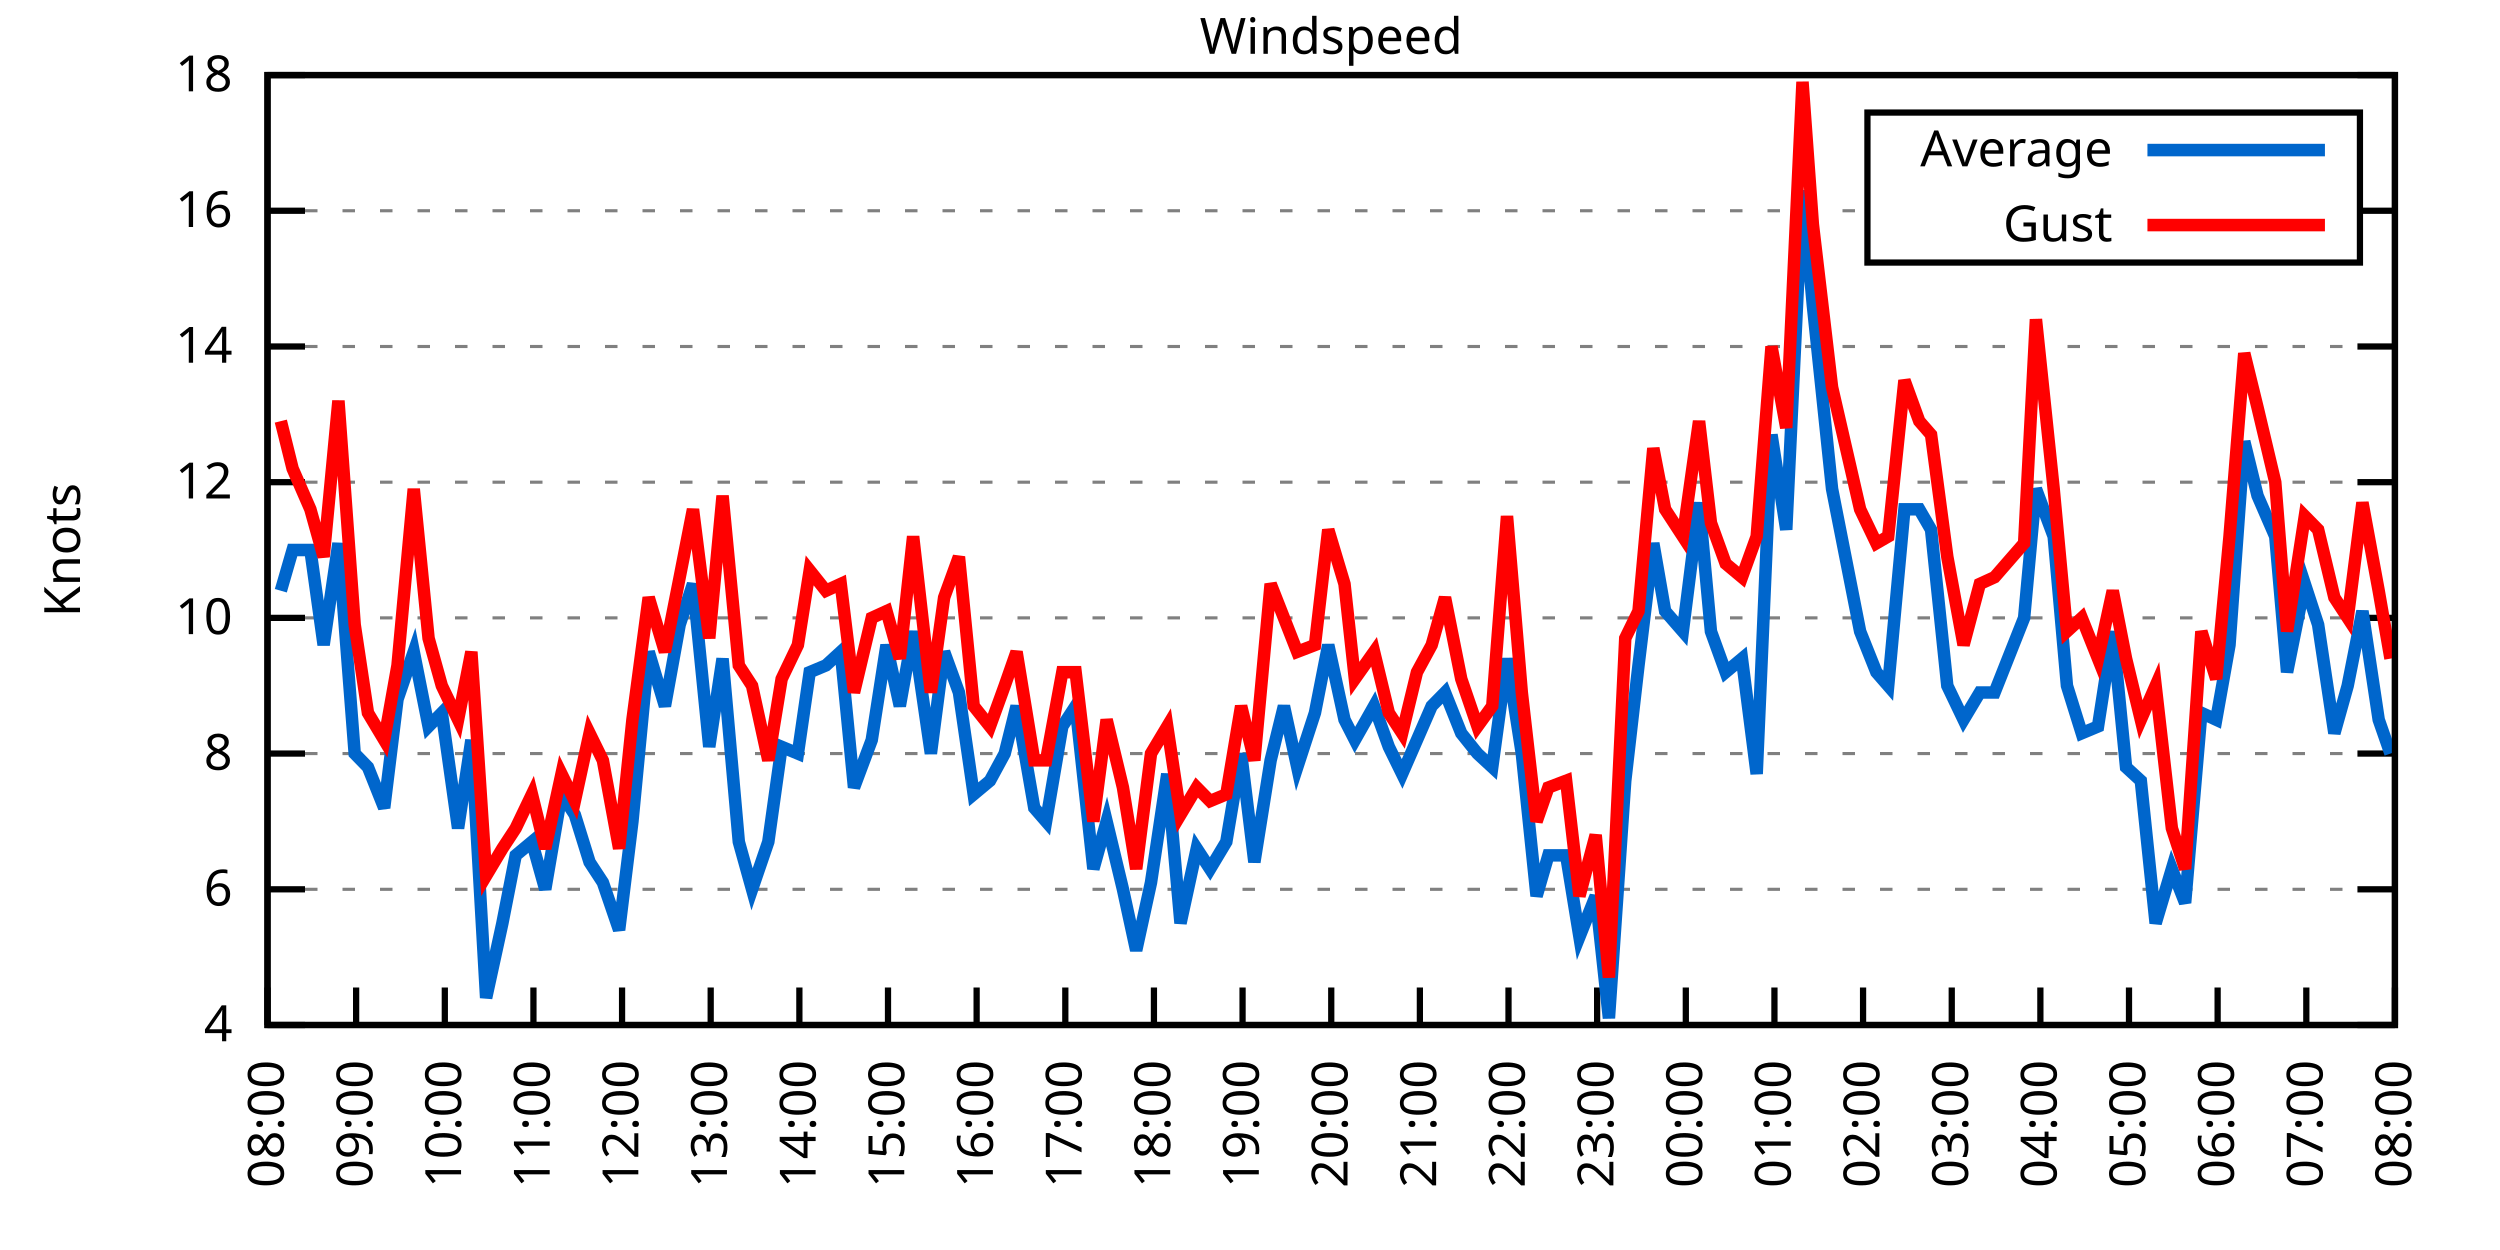
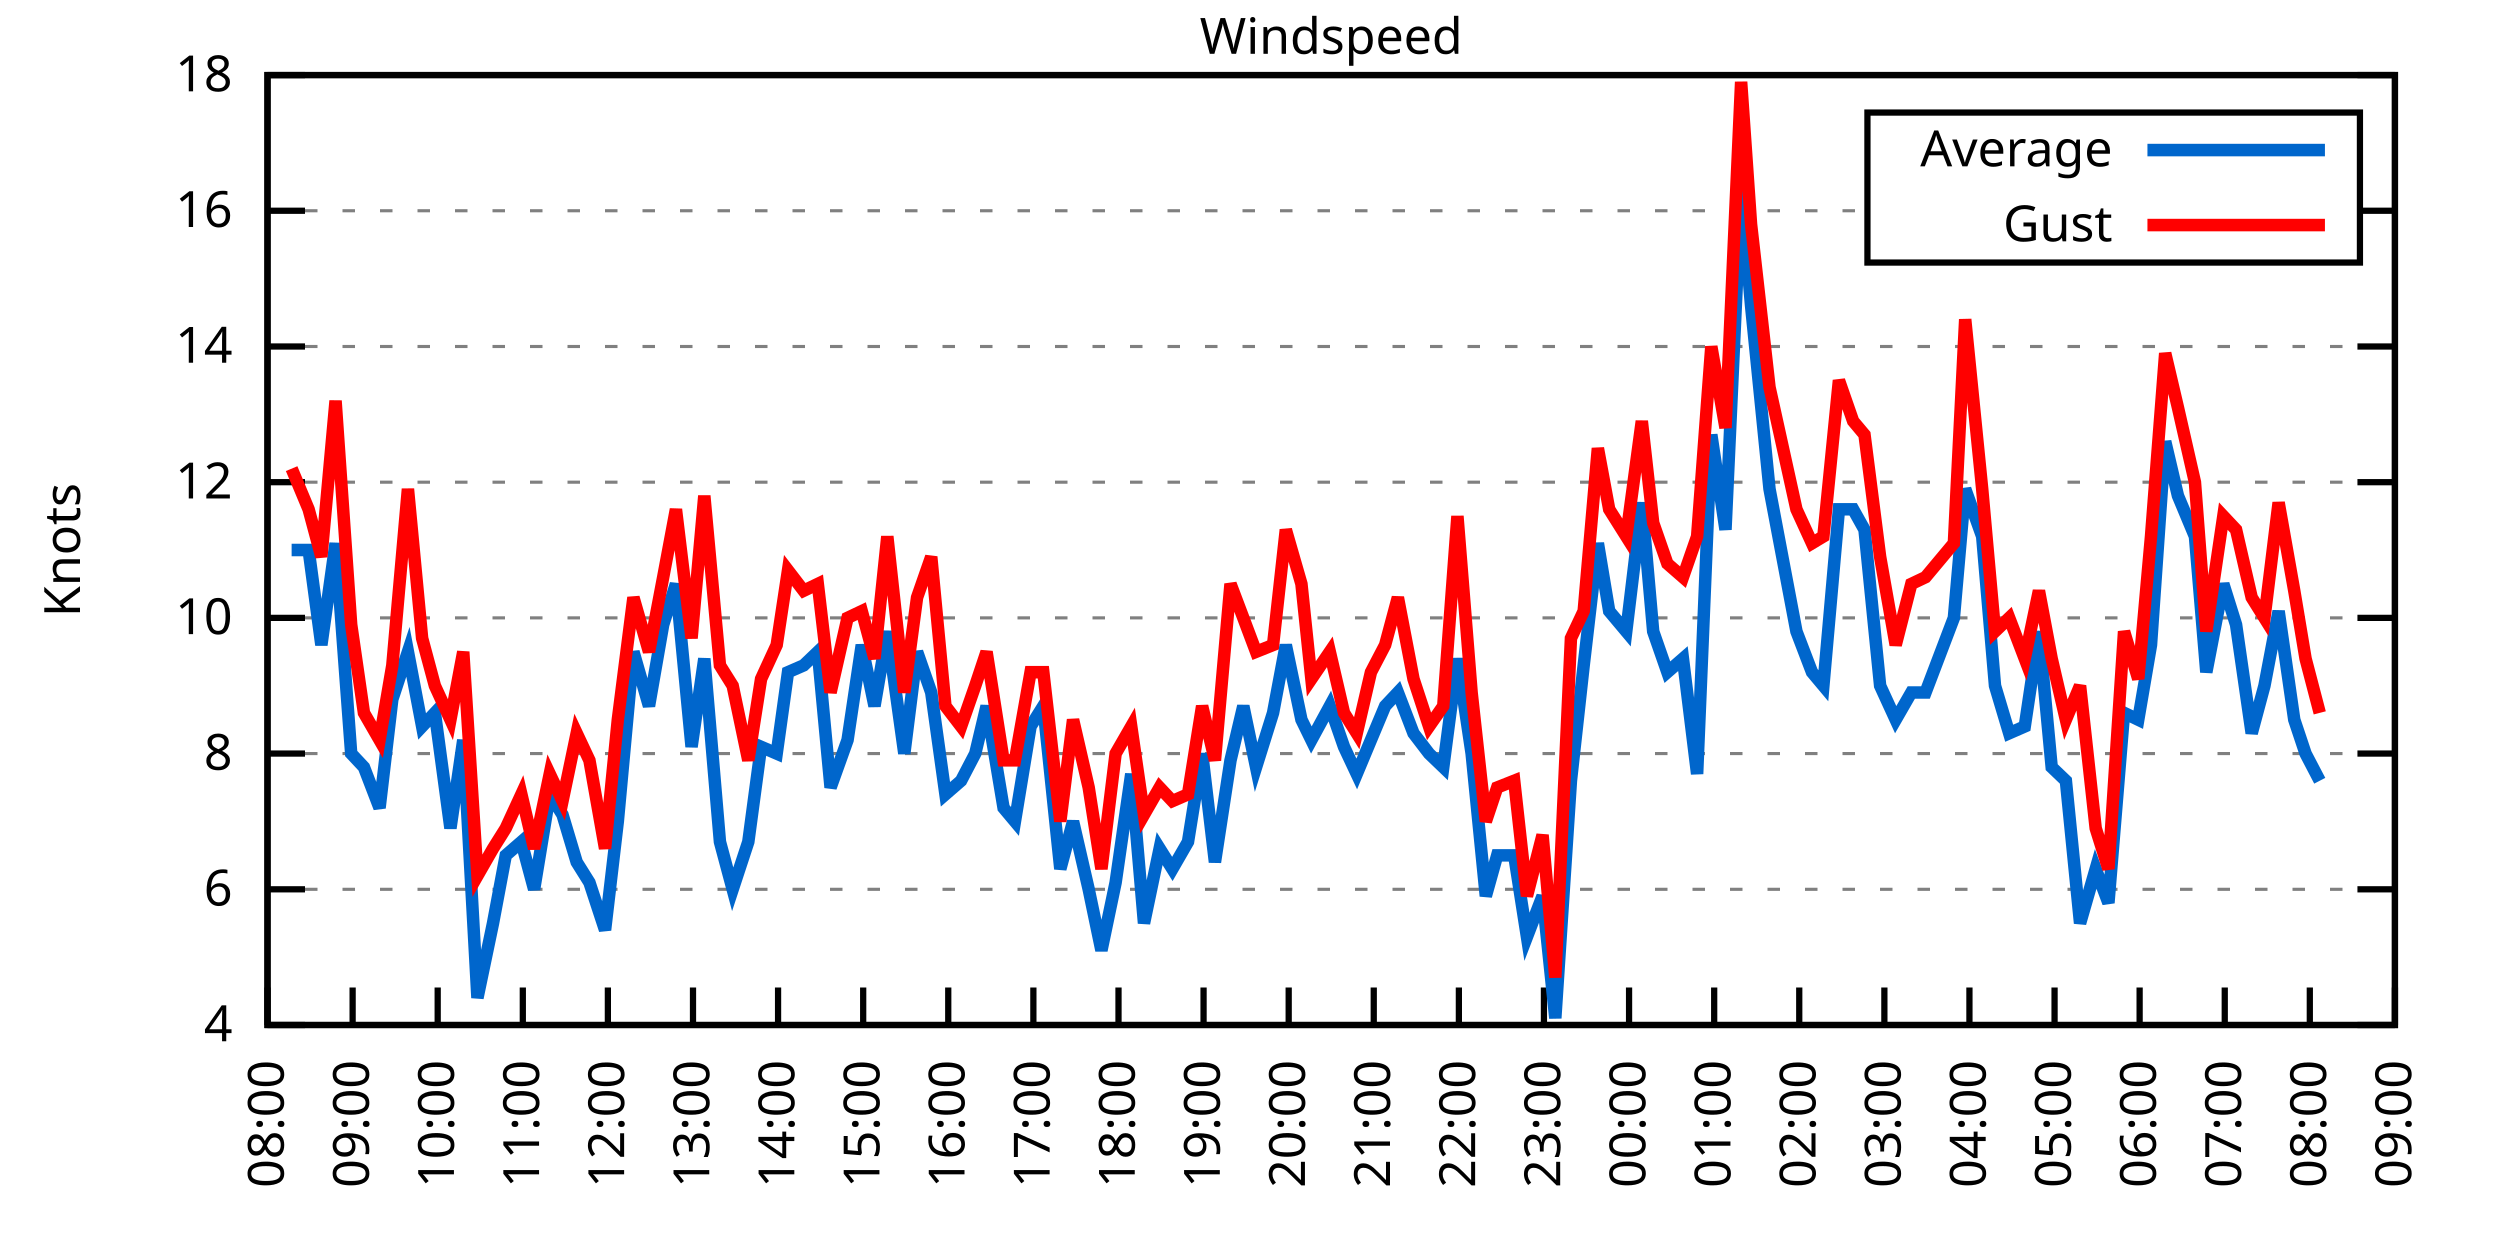
<svg xmlns="http://www.w3.org/2000/svg" xmlns:xlink="http://www.w3.org/1999/xlink" width="400" height="200" viewBox="0 0 400 200">
  <g id="gnuplot_canvas">
    <rect x="0" y="0" width="400" height="200" fill="none" />
    <defs>
      <circle id="gpDot" r="0.5" stroke-width="0.5" stroke="currentColor" />
      <path id="gpPt0" stroke-width="0.333" stroke="currentColor" d="M-1,0 h2 M0,-1 v2" />
      <path id="gpPt1" stroke-width="0.333" stroke="currentColor" d="M-1,-1 L1,1 M1,-1 L-1,1" />
      <path id="gpPt2" stroke-width="0.333" stroke="currentColor" d="M-1,0 L1,0 M0,-1 L0,1 M-1,-1 L1,1 M-1,1 L1,-1" />
      <rect id="gpPt3" stroke-width="0.333" stroke="currentColor" x="-1" y="-1" width="2" height="2" />
      <rect id="gpPt4" stroke-width="0.333" stroke="currentColor" fill="currentColor" x="-1" y="-1" width="2" height="2" />
      <circle id="gpPt5" stroke-width="0.333" stroke="currentColor" cx="0" cy="0" r="1" />
      <use xlink:href="#gpPt5" id="gpPt6" fill="currentColor" stroke="none" />
      <path id="gpPt7" stroke-width="0.333" stroke="currentColor" d="M0,-1.33 L-1.33,0.67 L1.33,0.67 z" />
      <use xlink:href="#gpPt7" id="gpPt8" fill="currentColor" stroke="none" />
      <use xlink:href="#gpPt7" id="gpPt9" stroke="currentColor" transform="rotate(180)" />
      <use xlink:href="#gpPt9" id="gpPt10" fill="currentColor" stroke="none" />
      <use xlink:href="#gpPt3" id="gpPt11" stroke="currentColor" transform="rotate(45)" />
      <use xlink:href="#gpPt11" id="gpPt12" fill="currentColor" stroke="none" />
      <path id="gpPt13" stroke-width="0.333" stroke="currentColor" d="M0,1.330 L1.265,0.411 L0.782,-1.067 L-0.782,-1.076 L-1.265,0.411 z" />
      <use xlink:href="#gpPt13" id="gpPt14" fill="currentColor" stroke="none" />
      <filter id="textbox" filterUnits="objectBoundingBox" x="0" y="0" height="1" width="1">
        <feFlood flood-color="white" flood-opacity="1" result="bgnd" />
        <feComposite in="SourceGraphic" in2="bgnd" operator="atop" />
      </filter>
      <filter id="greybox" filterUnits="objectBoundingBox" x="0" y="0" height="1" width="1">
        <feFlood flood-color="lightgrey" flood-opacity="1" result="grey" />
        <feComposite in="SourceGraphic" in2="grey" operator="atop" />
      </filter>
    </defs>
    <g fill="none" color="white" stroke="currentColor" stroke-width="1.00" stroke-linecap="butt" stroke-linejoin="miter">
</g>
    <g fill="none" color="black" stroke="currentColor" stroke-width="1.00" stroke-linecap="butt" stroke-linejoin="miter">
      <g stroke="none" shape-rendering="crispEdges">
        <polygon fill="rgb(255, 255, 255)" points="42.80,164.00 383.18,164.00 383.18,12.02 42.80,12.02 " />
      </g>
    </g>
    <g fill="none" color="black" stroke="currentColor" stroke-width="1.00" stroke-linecap="butt" stroke-linejoin="miter">
</g>
    <g fill="none" color="black" stroke="black" stroke-width="0.50" stroke-linecap="butt" stroke-linejoin="miter">
</g>
    <g fill="none" color="gray" stroke="currentColor" stroke-width="0.50" stroke-linecap="butt" stroke-linejoin="miter">
      <path stroke="gray" stroke-dasharray="2,4" class="gridline" d="M42.80,164.00 L383.19,164.00  " />
    </g>
    <g fill="none" color="gray" stroke="gray" stroke-width="1.00" stroke-linecap="butt" stroke-linejoin="miter">
</g>
    <g fill="none" color="black" stroke="currentColor" stroke-width="1.00" stroke-linecap="butt" stroke-linejoin="miter">
      <path stroke="black" d="M42.80,164.00 L48.80,164.00 M383.19,164.00 L377.19,164.00  " />
      <g transform="translate(37.20,166.60)" stroke="none" fill="black" font-family="Sans" font-size="8.00" text-anchor="end">
        <text>
          <tspan font-family="Sans"> 4</tspan>
        </text>
      </g>
    </g>
    <g fill="none" color="black" stroke="currentColor" stroke-width="1.00" stroke-linecap="butt" stroke-linejoin="miter">
</g>
    <g fill="none" color="black" stroke="black" stroke-width="0.50" stroke-linecap="butt" stroke-linejoin="miter">
</g>
    <g fill="none" color="gray" stroke="currentColor" stroke-width="0.50" stroke-linecap="butt" stroke-linejoin="miter">
      <path stroke="gray" stroke-dasharray="2,4" class="gridline" d="M42.80,142.29 L383.19,142.29  " />
    </g>
    <g fill="none" color="gray" stroke="gray" stroke-width="1.00" stroke-linecap="butt" stroke-linejoin="miter">
</g>
    <g fill="none" color="black" stroke="currentColor" stroke-width="1.00" stroke-linecap="butt" stroke-linejoin="miter">
      <path stroke="black" d="M42.80,142.29 L48.80,142.29 M383.19,142.29 L377.19,142.29  " />
      <g transform="translate(37.20,144.89)" stroke="none" fill="black" font-family="Sans" font-size="8.00" text-anchor="end">
        <text>
          <tspan font-family="Sans"> 6</tspan>
        </text>
      </g>
    </g>
    <g fill="none" color="black" stroke="currentColor" stroke-width="1.00" stroke-linecap="butt" stroke-linejoin="miter">
</g>
    <g fill="none" color="black" stroke="black" stroke-width="0.50" stroke-linecap="butt" stroke-linejoin="miter">
</g>
    <g fill="none" color="gray" stroke="currentColor" stroke-width="0.50" stroke-linecap="butt" stroke-linejoin="miter">
      <path stroke="gray" stroke-dasharray="2,4" class="gridline" d="M42.80,120.57 L383.19,120.57  " />
    </g>
    <g fill="none" color="gray" stroke="gray" stroke-width="1.00" stroke-linecap="butt" stroke-linejoin="miter">
</g>
    <g fill="none" color="black" stroke="currentColor" stroke-width="1.00" stroke-linecap="butt" stroke-linejoin="miter">
      <path stroke="black" d="M42.80,120.57 L48.80,120.57 M383.19,120.57 L377.19,120.57  " />
      <g transform="translate(37.20,123.17)" stroke="none" fill="black" font-family="Sans" font-size="8.00" text-anchor="end">
        <text>
          <tspan font-family="Sans"> 8</tspan>
        </text>
      </g>
    </g>
    <g fill="none" color="black" stroke="currentColor" stroke-width="1.00" stroke-linecap="butt" stroke-linejoin="miter">
</g>
    <g fill="none" color="black" stroke="black" stroke-width="0.50" stroke-linecap="butt" stroke-linejoin="miter">
</g>
    <g fill="none" color="gray" stroke="currentColor" stroke-width="0.50" stroke-linecap="butt" stroke-linejoin="miter">
      <path stroke="gray" stroke-dasharray="2,4" class="gridline" d="M42.80,98.86 L383.19,98.86  " />
    </g>
    <g fill="none" color="gray" stroke="gray" stroke-width="1.00" stroke-linecap="butt" stroke-linejoin="miter">
</g>
    <g fill="none" color="black" stroke="currentColor" stroke-width="1.00" stroke-linecap="butt" stroke-linejoin="miter">
      <path stroke="black" d="M42.80,98.86 L48.80,98.86 M383.19,98.86 L377.19,98.86  " />
      <g transform="translate(37.20,101.46)" stroke="none" fill="black" font-family="Sans" font-size="8.00" text-anchor="end">
        <text>
          <tspan font-family="Sans"> 10</tspan>
        </text>
      </g>
    </g>
    <g fill="none" color="black" stroke="currentColor" stroke-width="1.00" stroke-linecap="butt" stroke-linejoin="miter">
</g>
    <g fill="none" color="black" stroke="black" stroke-width="0.50" stroke-linecap="butt" stroke-linejoin="miter">
</g>
    <g fill="none" color="gray" stroke="currentColor" stroke-width="0.50" stroke-linecap="butt" stroke-linejoin="miter">
      <path stroke="gray" stroke-dasharray="2,4" class="gridline" d="M42.80,77.15 L383.19,77.15  " />
    </g>
    <g fill="none" color="gray" stroke="gray" stroke-width="1.00" stroke-linecap="butt" stroke-linejoin="miter">
</g>
    <g fill="none" color="black" stroke="currentColor" stroke-width="1.00" stroke-linecap="butt" stroke-linejoin="miter">
      <path stroke="black" d="M42.80,77.15 L48.80,77.15 M383.19,77.15 L377.19,77.15  " />
      <g transform="translate(37.20,79.75)" stroke="none" fill="black" font-family="Sans" font-size="8.00" text-anchor="end">
        <text>
          <tspan font-family="Sans"> 12</tspan>
        </text>
      </g>
    </g>
    <g fill="none" color="black" stroke="currentColor" stroke-width="1.00" stroke-linecap="butt" stroke-linejoin="miter">
</g>
    <g fill="none" color="black" stroke="black" stroke-width="0.50" stroke-linecap="butt" stroke-linejoin="miter">
</g>
    <g fill="none" color="gray" stroke="currentColor" stroke-width="0.50" stroke-linecap="butt" stroke-linejoin="miter">
      <path stroke="gray" stroke-dasharray="2,4" class="gridline" d="M42.80,55.44 L383.19,55.44  " />
    </g>
    <g fill="none" color="gray" stroke="gray" stroke-width="1.00" stroke-linecap="butt" stroke-linejoin="miter">
</g>
    <g fill="none" color="black" stroke="currentColor" stroke-width="1.00" stroke-linecap="butt" stroke-linejoin="miter">
      <path stroke="black" d="M42.80,55.44 L48.80,55.44 M383.19,55.44 L377.19,55.44  " />
      <g transform="translate(37.20,58.04)" stroke="none" fill="black" font-family="Sans" font-size="8.00" text-anchor="end">
        <text>
          <tspan font-family="Sans"> 14</tspan>
        </text>
      </g>
    </g>
    <g fill="none" color="black" stroke="currentColor" stroke-width="1.00" stroke-linecap="butt" stroke-linejoin="miter">
</g>
    <g fill="none" color="black" stroke="black" stroke-width="0.50" stroke-linecap="butt" stroke-linejoin="miter">
</g>
    <g fill="none" color="gray" stroke="currentColor" stroke-width="0.50" stroke-linecap="butt" stroke-linejoin="miter">
      <path stroke="gray" stroke-dasharray="2,4" class="gridline" d="M42.80,33.72 L298.79,33.72 M377.59,33.72 L383.19,33.72  " />
    </g>
    <g fill="none" color="gray" stroke="gray" stroke-width="1.00" stroke-linecap="butt" stroke-linejoin="miter">
</g>
    <g fill="none" color="black" stroke="currentColor" stroke-width="1.00" stroke-linecap="butt" stroke-linejoin="miter">
      <path stroke="black" d="M42.80,33.72 L48.80,33.72 M383.19,33.72 L377.19,33.72  " />
      <g transform="translate(37.20,36.32)" stroke="none" fill="black" font-family="Sans" font-size="8.00" text-anchor="end">
        <text>
          <tspan font-family="Sans"> 16</tspan>
        </text>
      </g>
    </g>
    <g fill="none" color="black" stroke="currentColor" stroke-width="1.00" stroke-linecap="butt" stroke-linejoin="miter">
</g>
    <g fill="none" color="black" stroke="black" stroke-width="0.50" stroke-linecap="butt" stroke-linejoin="miter">
</g>
    <g fill="none" color="gray" stroke="currentColor" stroke-width="0.50" stroke-linecap="butt" stroke-linejoin="miter">
      <path stroke="gray" stroke-dasharray="2,4" class="gridline" d="M42.80,12.01 L383.19,12.01  " />
    </g>
    <g fill="none" color="gray" stroke="gray" stroke-width="1.00" stroke-linecap="butt" stroke-linejoin="miter">
</g>
    <g fill="none" color="black" stroke="currentColor" stroke-width="1.00" stroke-linecap="butt" stroke-linejoin="miter">
      <path stroke="black" d="M42.80,12.01 L48.80,12.01 M383.19,12.01 L377.19,12.01  " />
      <g transform="translate(37.20,14.61)" stroke="none" fill="black" font-family="Sans" font-size="8.00" text-anchor="end">
        <text>
          <tspan font-family="Sans"> 18</tspan>
        </text>
      </g>
    </g>
    <g fill="none" color="black" stroke="currentColor" stroke-width="1.00" stroke-linecap="butt" stroke-linejoin="miter">
      <path stroke="black" d="M42.80,164.00 L42.80,158.00  " />
      <g transform="translate(45.40,169.60) rotate(270.00)" stroke="none" fill="black" font-family="Sans" font-size="8.00" text-anchor="end">
        <text>
          <tspan font-family="Sans">08:00</tspan>
        </text>
      </g>
    </g>
    <g fill="none" color="black" stroke="currentColor" stroke-width="1.00" stroke-linecap="butt" stroke-linejoin="miter">
-       <path stroke="black" d="M56.98,164.00 L56.98,158.00  " />
-       <g transform="translate(59.58,169.60) rotate(270.00)" stroke="none" fill="black" font-family="Sans" font-size="8.00" text-anchor="end">
+       <path stroke="black" d="M56.42,164.00 L56.42,158.00  " />
+       <g transform="translate(59.02,169.60) rotate(270.00)" stroke="none" fill="black" font-family="Sans" font-size="8.00" text-anchor="end">
        <text>
          <tspan font-family="Sans">09:00</tspan>
        </text>
      </g>
    </g>
    <g fill="none" color="black" stroke="currentColor" stroke-width="1.00" stroke-linecap="butt" stroke-linejoin="miter">
-       <path stroke="black" d="M71.17,164.00 L71.17,158.00  " />
-       <g transform="translate(73.77,169.60) rotate(270.00)" stroke="none" fill="black" font-family="Sans" font-size="8.00" text-anchor="end">
+       <path stroke="black" d="M70.03,164.00 L70.03,158.00  " />
+       <g transform="translate(72.63,169.60) rotate(270.00)" stroke="none" fill="black" font-family="Sans" font-size="8.00" text-anchor="end">
        <text>
          <tspan font-family="Sans">10:00</tspan>
        </text>
      </g>
    </g>
    <g fill="none" color="black" stroke="currentColor" stroke-width="1.00" stroke-linecap="butt" stroke-linejoin="miter">
-       <path stroke="black" d="M85.35,164.00 L85.35,158.00  " />
-       <g transform="translate(87.95,169.60) rotate(270.00)" stroke="none" fill="black" font-family="Sans" font-size="8.00" text-anchor="end">
+       <path stroke="black" d="M83.65,164.00 L83.65,158.00  " />
+       <g transform="translate(86.25,169.60) rotate(270.00)" stroke="none" fill="black" font-family="Sans" font-size="8.00" text-anchor="end">
        <text>
          <tspan font-family="Sans">11:00</tspan>
        </text>
      </g>
    </g>
    <g fill="none" color="black" stroke="currentColor" stroke-width="1.00" stroke-linecap="butt" stroke-linejoin="miter">
-       <path stroke="black" d="M99.53,164.00 L99.53,158.00  " />
-       <g transform="translate(102.13,169.60) rotate(270.00)" stroke="none" fill="black" font-family="Sans" font-size="8.00" text-anchor="end">
+       <path stroke="black" d="M97.26,164.00 L97.26,158.00  " />
+       <g transform="translate(99.86,169.60) rotate(270.00)" stroke="none" fill="black" font-family="Sans" font-size="8.00" text-anchor="end">
        <text>
          <tspan font-family="Sans">12:00</tspan>
        </text>
      </g>
    </g>
    <g fill="none" color="black" stroke="currentColor" stroke-width="1.00" stroke-linecap="butt" stroke-linejoin="miter">
-       <path stroke="black" d="M113.71,164.00 L113.71,158.00  " />
-       <g transform="translate(116.31,169.60) rotate(270.00)" stroke="none" fill="black" font-family="Sans" font-size="8.00" text-anchor="end">
+       <path stroke="black" d="M110.88,164.00 L110.88,158.00  " />
+       <g transform="translate(113.48,169.60) rotate(270.00)" stroke="none" fill="black" font-family="Sans" font-size="8.00" text-anchor="end">
        <text>
          <tspan font-family="Sans">13:00</tspan>
        </text>
      </g>
    </g>
    <g fill="none" color="black" stroke="currentColor" stroke-width="1.00" stroke-linecap="butt" stroke-linejoin="miter">
-       <path stroke="black" d="M127.90,164.00 L127.90,158.00  " />
-       <g transform="translate(130.50,169.60) rotate(270.00)" stroke="none" fill="black" font-family="Sans" font-size="8.00" text-anchor="end">
+       <path stroke="black" d="M124.49,164.00 L124.49,158.00  " />
+       <g transform="translate(127.09,169.60) rotate(270.00)" stroke="none" fill="black" font-family="Sans" font-size="8.00" text-anchor="end">
        <text>
          <tspan font-family="Sans">14:00</tspan>
        </text>
      </g>
    </g>
    <g fill="none" color="black" stroke="currentColor" stroke-width="1.00" stroke-linecap="butt" stroke-linejoin="miter">
-       <path stroke="black" d="M142.08,164.00 L142.08,158.00  " />
-       <g transform="translate(144.68,169.60) rotate(270.00)" stroke="none" fill="black" font-family="Sans" font-size="8.00" text-anchor="end">
+       <path stroke="black" d="M138.11,164.00 L138.11,158.00  " />
+       <g transform="translate(140.71,169.60) rotate(270.00)" stroke="none" fill="black" font-family="Sans" font-size="8.00" text-anchor="end">
        <text>
          <tspan font-family="Sans">15:00</tspan>
        </text>
      </g>
    </g>
    <g fill="none" color="black" stroke="currentColor" stroke-width="1.00" stroke-linecap="butt" stroke-linejoin="miter">
-       <path stroke="black" d="M156.26,164.00 L156.26,158.00  " />
-       <g transform="translate(158.86,169.60) rotate(270.00)" stroke="none" fill="black" font-family="Sans" font-size="8.00" text-anchor="end">
+       <path stroke="black" d="M151.72,164.00 L151.72,158.00  " />
+       <g transform="translate(154.32,169.60) rotate(270.00)" stroke="none" fill="black" font-family="Sans" font-size="8.00" text-anchor="end">
        <text>
          <tspan font-family="Sans">16:00</tspan>
        </text>
      </g>
    </g>
    <g fill="none" color="black" stroke="currentColor" stroke-width="1.00" stroke-linecap="butt" stroke-linejoin="miter">
-       <path stroke="black" d="M170.45,164.00 L170.45,158.00  " />
-       <g transform="translate(173.05,169.60) rotate(270.00)" stroke="none" fill="black" font-family="Sans" font-size="8.00" text-anchor="end">
+       <path stroke="black" d="M165.34,164.00 L165.34,158.00  " />
+       <g transform="translate(167.94,169.60) rotate(270.00)" stroke="none" fill="black" font-family="Sans" font-size="8.00" text-anchor="end">
        <text>
          <tspan font-family="Sans">17:00</tspan>
        </text>
      </g>
    </g>
    <g fill="none" color="black" stroke="currentColor" stroke-width="1.00" stroke-linecap="butt" stroke-linejoin="miter">
-       <path stroke="black" d="M184.63,164.00 L184.63,158.00  " />
-       <g transform="translate(187.23,169.60) rotate(270.00)" stroke="none" fill="black" font-family="Sans" font-size="8.00" text-anchor="end">
+       <path stroke="black" d="M178.96,164.00 L178.96,158.00  " />
+       <g transform="translate(181.56,169.60) rotate(270.00)" stroke="none" fill="black" font-family="Sans" font-size="8.00" text-anchor="end">
        <text>
          <tspan font-family="Sans">18:00</tspan>
        </text>
      </g>
    </g>
    <g fill="none" color="black" stroke="currentColor" stroke-width="1.00" stroke-linecap="butt" stroke-linejoin="miter">
-       <path stroke="black" d="M198.81,164.00 L198.81,158.00  " />
-       <g transform="translate(201.41,169.60) rotate(270.00)" stroke="none" fill="black" font-family="Sans" font-size="8.00" text-anchor="end">
+       <path stroke="black" d="M192.57,164.00 L192.57,158.00  " />
+       <g transform="translate(195.17,169.60) rotate(270.00)" stroke="none" fill="black" font-family="Sans" font-size="8.00" text-anchor="end">
        <text>
          <tspan font-family="Sans">19:00</tspan>
        </text>
      </g>
    </g>
    <g fill="none" color="black" stroke="currentColor" stroke-width="1.00" stroke-linecap="butt" stroke-linejoin="miter">
-       <path stroke="black" d="M213.00,164.00 L213.00,158.00  " />
-       <g transform="translate(215.60,169.60) rotate(270.00)" stroke="none" fill="black" font-family="Sans" font-size="8.00" text-anchor="end">
+       <path stroke="black" d="M206.19,164.00 L206.19,158.00  " />
+       <g transform="translate(208.79,169.60) rotate(270.00)" stroke="none" fill="black" font-family="Sans" font-size="8.00" text-anchor="end">
        <text>
          <tspan font-family="Sans">20:00</tspan>
        </text>
      </g>
    </g>
    <g fill="none" color="black" stroke="currentColor" stroke-width="1.00" stroke-linecap="butt" stroke-linejoin="miter">
-       <path stroke="black" d="M227.18,164.00 L227.18,158.00  " />
-       <g transform="translate(229.78,169.60) rotate(270.00)" stroke="none" fill="black" font-family="Sans" font-size="8.00" text-anchor="end">
+       <path stroke="black" d="M219.80,164.00 L219.80,158.00  " />
+       <g transform="translate(222.40,169.60) rotate(270.00)" stroke="none" fill="black" font-family="Sans" font-size="8.00" text-anchor="end">
        <text>
          <tspan font-family="Sans">21:00</tspan>
        </text>
      </g>
    </g>
    <g fill="none" color="black" stroke="currentColor" stroke-width="1.00" stroke-linecap="butt" stroke-linejoin="miter">
-       <path stroke="black" d="M241.36,164.00 L241.36,158.00  " />
-       <g transform="translate(243.96,169.60) rotate(270.00)" stroke="none" fill="black" font-family="Sans" font-size="8.00" text-anchor="end">
+       <path stroke="black" d="M233.42,164.00 L233.42,158.00  " />
+       <g transform="translate(236.02,169.60) rotate(270.00)" stroke="none" fill="black" font-family="Sans" font-size="8.00" text-anchor="end">
        <text>
          <tspan font-family="Sans">22:00</tspan>
        </text>
      </g>
    </g>
    <g fill="none" color="black" stroke="currentColor" stroke-width="1.00" stroke-linecap="butt" stroke-linejoin="miter">
-       <path stroke="black" d="M255.54,164.00 L255.54,158.00  " />
-       <g transform="translate(258.14,169.60) rotate(270.00)" stroke="none" fill="black" font-family="Sans" font-size="8.00" text-anchor="end">
+       <path stroke="black" d="M247.03,164.00 L247.03,158.00  " />
+       <g transform="translate(249.63,169.60) rotate(270.00)" stroke="none" fill="black" font-family="Sans" font-size="8.00" text-anchor="end">
        <text>
          <tspan font-family="Sans">23:00</tspan>
        </text>
      </g>
    </g>
    <g fill="none" color="black" stroke="currentColor" stroke-width="1.00" stroke-linecap="butt" stroke-linejoin="miter">
-       <path stroke="black" d="M269.73,164.00 L269.73,158.00  " />
-       <g transform="translate(272.33,169.60) rotate(270.00)" stroke="none" fill="black" font-family="Sans" font-size="8.00" text-anchor="end">
+       <path stroke="black" d="M260.65,164.00 L260.65,158.00  " />
+       <g transform="translate(263.25,169.60) rotate(270.00)" stroke="none" fill="black" font-family="Sans" font-size="8.00" text-anchor="end">
        <text>
          <tspan font-family="Sans">00:00</tspan>
        </text>
      </g>
    </g>
    <g fill="none" color="black" stroke="currentColor" stroke-width="1.00" stroke-linecap="butt" stroke-linejoin="miter">
-       <path stroke="black" d="M283.91,164.00 L283.91,158.00  " />
-       <g transform="translate(286.51,169.60) rotate(270.00)" stroke="none" fill="black" font-family="Sans" font-size="8.00" text-anchor="end">
+       <path stroke="black" d="M274.27,164.00 L274.27,158.00  " />
+       <g transform="translate(276.87,169.60) rotate(270.00)" stroke="none" fill="black" font-family="Sans" font-size="8.00" text-anchor="end">
        <text>
          <tspan font-family="Sans">01:00</tspan>
        </text>
      </g>
    </g>
    <g fill="none" color="black" stroke="currentColor" stroke-width="1.00" stroke-linecap="butt" stroke-linejoin="miter">
-       <path stroke="black" d="M298.09,164.00 L298.09,158.00  " />
-       <g transform="translate(300.69,169.60) rotate(270.00)" stroke="none" fill="black" font-family="Sans" font-size="8.00" text-anchor="end">
+       <path stroke="black" d="M287.88,164.00 L287.88,158.00  " />
+       <g transform="translate(290.48,169.60) rotate(270.00)" stroke="none" fill="black" font-family="Sans" font-size="8.00" text-anchor="end">
        <text>
          <tspan font-family="Sans">02:00</tspan>
        </text>
      </g>
    </g>
    <g fill="none" color="black" stroke="currentColor" stroke-width="1.00" stroke-linecap="butt" stroke-linejoin="miter">
-       <path stroke="black" d="M312.28,164.00 L312.28,158.00  " />
-       <g transform="translate(314.88,169.60) rotate(270.00)" stroke="none" fill="black" font-family="Sans" font-size="8.00" text-anchor="end">
+       <path stroke="black" d="M301.50,164.00 L301.50,158.00  " />
+       <g transform="translate(304.10,169.60) rotate(270.00)" stroke="none" fill="black" font-family="Sans" font-size="8.00" text-anchor="end">
        <text>
          <tspan font-family="Sans">03:00</tspan>
        </text>
      </g>
    </g>
    <g fill="none" color="black" stroke="currentColor" stroke-width="1.00" stroke-linecap="butt" stroke-linejoin="miter">
-       <path stroke="black" d="M326.46,164.00 L326.46,158.00  " />
-       <g transform="translate(329.06,169.60) rotate(270.00)" stroke="none" fill="black" font-family="Sans" font-size="8.00" text-anchor="end">
+       <path stroke="black" d="M315.11,164.00 L315.11,158.00  " />
+       <g transform="translate(317.71,169.60) rotate(270.00)" stroke="none" fill="black" font-family="Sans" font-size="8.00" text-anchor="end">
        <text>
          <tspan font-family="Sans">04:00</tspan>
        </text>
      </g>
    </g>
    <g fill="none" color="black" stroke="currentColor" stroke-width="1.00" stroke-linecap="butt" stroke-linejoin="miter">
-       <path stroke="black" d="M340.64,164.00 L340.64,158.00  " />
-       <g transform="translate(343.24,169.60) rotate(270.00)" stroke="none" fill="black" font-family="Sans" font-size="8.00" text-anchor="end">
+       <path stroke="black" d="M328.73,164.00 L328.73,158.00  " />
+       <g transform="translate(331.33,169.60) rotate(270.00)" stroke="none" fill="black" font-family="Sans" font-size="8.00" text-anchor="end">
        <text>
          <tspan font-family="Sans">05:00</tspan>
        </text>
      </g>
    </g>
    <g fill="none" color="black" stroke="currentColor" stroke-width="1.00" stroke-linecap="butt" stroke-linejoin="miter">
-       <path stroke="black" d="M354.82,164.00 L354.82,158.00  " />
-       <g transform="translate(357.42,169.60) rotate(270.00)" stroke="none" fill="black" font-family="Sans" font-size="8.00" text-anchor="end">
+       <path stroke="black" d="M342.34,164.00 L342.34,158.00  " />
+       <g transform="translate(344.94,169.60) rotate(270.00)" stroke="none" fill="black" font-family="Sans" font-size="8.00" text-anchor="end">
        <text>
          <tspan font-family="Sans">06:00</tspan>
        </text>
      </g>
    </g>
    <g fill="none" color="black" stroke="currentColor" stroke-width="1.00" stroke-linecap="butt" stroke-linejoin="miter">
-       <path stroke="black" d="M369.01,164.00 L369.01,158.00  " />
-       <g transform="translate(371.61,169.60) rotate(270.00)" stroke="none" fill="black" font-family="Sans" font-size="8.00" text-anchor="end">
+       <path stroke="black" d="M355.96,164.00 L355.96,158.00  " />
+       <g transform="translate(358.56,169.60) rotate(270.00)" stroke="none" fill="black" font-family="Sans" font-size="8.00" text-anchor="end">
        <text>
          <tspan font-family="Sans">07:00</tspan>
+         </text>
+       </g>
+     </g>
+     <g fill="none" color="black" stroke="currentColor" stroke-width="1.00" stroke-linecap="butt" stroke-linejoin="miter">
+       <path stroke="black" d="M369.57,164.00 L369.57,158.00  " />
+       <g transform="translate(372.17,169.60) rotate(270.00)" stroke="none" fill="black" font-family="Sans" font-size="8.00" text-anchor="end">
+         <text>
+           <tspan font-family="Sans">08:00</tspan>
        </text>
      </g>
    </g>
    <g fill="none" color="black" stroke="currentColor" stroke-width="1.00" stroke-linecap="butt" stroke-linejoin="miter">
      <path stroke="black" d="M383.19,164.00 L383.19,158.00  " />
      <g transform="translate(385.79,169.60) rotate(270.00)" stroke="none" fill="black" font-family="Sans" font-size="8.00" text-anchor="end">
        <text>
-           <tspan font-family="Sans">08:00</tspan>
+           <tspan font-family="Sans">09:00</tspan>
        </text>
      </g>
    </g>
    <g fill="none" color="black" stroke="currentColor" stroke-width="1.00" stroke-linecap="butt" stroke-linejoin="miter">
</g>
    <g fill="none" color="black" stroke="currentColor" stroke-width="1.00" stroke-linecap="butt" stroke-linejoin="miter">
      <path stroke="black" d="M42.80,12.01 L42.80,164.00 L383.19,164.00 L383.19,12.01 L42.80,12.01 Z  " />
    </g>
    <g fill="none" color="black" stroke="currentColor" stroke-width="1.00" stroke-linecap="butt" stroke-linejoin="miter">
</g>
    <g fill="none" color="black" stroke="currentColor" stroke-width="1.00" stroke-linecap="butt" stroke-linejoin="miter">
      <path stroke="black" d="M298.79,42.01 L298.79,18.01 L377.59,18.01 L377.59,42.01 L298.79,42.01 Z  " />
    </g>
    <g id="Windspeed_plot_1">
      <g fill="none" color="white" stroke="black" stroke-width="2.00" stroke-linecap="butt" stroke-linejoin="miter">
</g>
      <g fill="none" color="black" stroke="currentColor" stroke-width="2.00" stroke-linecap="butt" stroke-linejoin="miter">
        <g transform="translate(337.99,26.61)" stroke="none" fill="black" font-family="Sans" font-size="8.00" text-anchor="end">
          <text>
            <tspan font-family="Sans">Average</tspan>
          </text>
        </g>
      </g>
      <g fill="none" color="black" stroke="currentColor" stroke-width="2.00" stroke-linecap="butt" stroke-linejoin="miter">
-         <path stroke="rgb(  0, 102, 204)" d="M343.59,24.01 L371.99,24.01 M44.93,94.52 L46.82,88.00 L49.66,88.00 L51.78,103.20 L54.15,86.92 L56.75,120.57   L58.87,122.75 L61.47,129.26 L63.60,111.89 L66.20,104.29 L68.57,116.23 L70.69,114.06 L73.29,132.52 L75.42,118.40   L77.78,159.66 L80.38,147.72 L82.51,136.86 L85.11,134.69 L87.24,142.29 L89.84,127.09 L91.97,130.35 L94.33,137.94   L96.46,141.20 L99.06,148.80 L101.19,131.43 L103.79,104.29 L106.39,112.97 L108.75,99.95 L110.88,93.43 L113.48,119.49   L115.61,105.38 L118.21,134.69 L120.33,142.29 L122.93,134.69 L125.06,119.49 L127.66,120.57 L129.55,107.55 L132.15,106.46   L134.52,104.29 L136.64,126.00 L139.48,118.40 L141.84,103.20 L143.97,112.97 L146.10,101.03 L148.94,120.57 L151.06,104.29   L153.43,110.80 L155.79,127.09 L158.39,124.92 L160.75,120.57 L162.65,112.97 L165.48,129.26 L167.37,131.43 L169.97,116.23   L172.10,112.97 L174.94,139.03 L177.06,131.43 L179.67,142.29 L181.79,152.06 L184.16,141.20 L186.76,123.83 L188.88,147.72   L191.48,135.77 L193.61,139.03 L196.21,134.69 L198.58,120.57 L200.70,137.94 L203.30,121.66 L205.43,112.97 L207.56,122.75   L210.39,114.06 L212.52,103.20 L215.12,115.15 L216.78,118.40 L219.85,112.97 L222.21,119.49 L224.34,123.83 L226.71,118.40   L229.07,112.97 L231.20,110.80 L233.80,117.32 L236.40,120.57 L238.76,122.75 L241.12,105.38 L243.49,120.57 L245.85,143.37   L247.74,136.86 L250.58,136.86 L252.71,149.89 L255.31,143.37 L257.43,162.91 L260.04,124.92 L262.16,106.46 L264.53,86.92   L266.42,97.78 L269.25,101.03 L271.85,80.41 L273.75,101.03 L276.11,107.55 L278.71,105.38 L281.07,123.83 L283.44,69.55   L285.80,84.75 L288.40,30.47 L290.06,48.92 L293.13,78.23 L297.62,101.03 L300.22,107.55 L302.11,109.72 L304.71,81.49   L307.08,81.49 L308.97,84.75 L311.57,109.72 L314.17,115.15 L316.77,110.80 L319.13,110.80 L323.86,98.86 L325.75,78.23   L328.59,85.83 L330.71,109.72 L333.08,117.32 L335.68,116.23 L338.04,101.03 L340.17,122.75 L342.53,124.92 L344.90,147.72   L347.50,139.03 L349.62,144.46 L352.22,114.06 L354.59,115.15 L356.72,103.20 L359.08,70.63 L361.21,79.32 L364.04,85.83   L365.93,107.55 L368.77,93.43 L370.90,99.95 L373.50,117.32 L375.63,109.72 L377.99,97.78 L380.59,115.15 L382.48,120.57    " />
+         <path stroke="rgb(  0, 102, 204)" d="M343.59,24.01 L371.99,24.01 M46.66,88.00 L49.38,88.00 L51.42,103.20 L53.69,86.92 L56.19,120.57 L58.23,122.75   L60.73,129.26 L62.77,111.89 L65.27,104.29 L67.54,116.23 L69.58,114.06 L72.07,132.52 L74.12,118.40 L76.39,159.66   L78.88,147.72 L80.92,136.86 L83.42,134.69 L85.46,142.29 L87.96,127.09 L90.00,130.35 L92.27,137.94 L94.31,141.20   L96.81,148.80 L98.85,131.43 L101.35,104.29 L103.84,112.97 L106.11,99.95 L108.15,93.43 L110.65,119.49 L112.69,105.38   L115.19,134.69 L117.23,142.29 L119.73,134.69 L121.77,119.49 L124.27,120.57 L126.08,107.55 L128.58,106.46 L130.85,104.29   L132.89,126.00 L135.61,118.40 L137.88,103.20 L139.92,112.97 L141.97,101.03 L144.69,120.57 L146.73,104.29 L149.00,110.80   L151.27,127.09 L153.77,124.92 L156.04,120.57 L157.85,112.97 L160.57,129.26 L162.39,131.43 L164.89,116.23 L166.93,112.97   L169.65,139.03 L171.69,131.43 L174.19,142.29 L176.23,152.06 L178.50,141.20 L181.00,123.83 L183.04,147.72 L185.54,135.77   L187.58,139.03 L190.08,134.69 L192.34,120.57 L194.39,137.94 L196.88,121.66 L198.93,112.97 L200.97,122.75 L203.69,114.06   L205.73,103.20 L208.23,115.15 L209.82,118.40 L212.77,112.97 L215.04,119.49 L217.08,123.83 L219.35,118.40 L221.62,112.97   L223.66,110.80 L226.16,117.32 L228.65,120.57 L230.92,122.75 L233.19,105.38 L235.46,120.57 L237.73,143.37 L239.55,136.86   L242.27,136.86 L244.31,149.89 L246.81,143.37 L248.85,162.91 L251.35,124.92 L253.39,106.46 L255.66,86.92 L257.47,97.78   L260.20,101.03 L262.69,80.41 L264.51,101.03 L266.78,107.55 L269.27,105.38 L271.54,123.83 L273.81,69.55 L276.08,84.75   L278.58,30.47 L280.17,48.92 L283.12,78.23 L287.43,101.03 L289.92,107.55 L291.74,109.72 L294.23,81.49 L296.50,81.49   L298.32,84.75 L300.82,109.72 L303.31,115.15 L305.81,110.80 L308.08,110.80 L312.62,98.86 L314.43,78.23 L317.15,85.83   L319.20,109.72 L321.47,117.32 L323.96,116.23 L326.23,101.03 L328.27,122.75 L330.54,124.92 L332.81,147.72 L335.31,139.03   L337.35,144.46 L339.85,114.06 L342.12,115.15 L344.16,103.20 L346.43,70.63 L348.47,79.32 L351.19,85.83 L353.01,107.55   L355.73,93.43 L357.77,99.95 L360.27,117.32 L362.31,109.72 L364.58,97.78 L367.08,115.15 L368.89,120.57 L371.16,124.92    " />
      </g>
    </g>
    <g id="Windspeed_plot_2">
      <g fill="none" color="black" stroke="currentColor" stroke-width="2.00" stroke-linecap="butt" stroke-linejoin="miter">
        <g transform="translate(337.99,38.61)" stroke="none" fill="black" font-family="Sans" font-size="8.00" text-anchor="end">
          <text>
            <tspan font-family="Sans">Gust</tspan>
          </text>
        </g>
      </g>
      <g fill="none" color="black" stroke="currentColor" stroke-width="2.00" stroke-linecap="butt" stroke-linejoin="miter">
-         <path stroke="rgb(255,   0,   0)" d="M343.59,36.01 L371.99,36.01 M44.93,67.38 L46.82,74.98 L49.66,81.49 L51.78,89.09 L54.15,64.12 L56.75,99.95   L58.87,114.06 L61.47,118.40 L63.60,106.46 L66.20,78.23 L68.57,102.12 L70.69,109.72 L73.29,115.15 L75.42,104.29   L77.78,140.12 L80.38,135.77 L82.51,132.52 L85.11,127.09 L87.24,135.77 L89.84,123.83 L91.97,128.17 L94.33,117.32   L96.46,121.66 L99.06,135.77 L101.19,115.15 L103.79,95.60 L106.39,104.29 L108.75,92.35 L110.88,81.49 L113.48,102.12   L115.61,79.32 L118.21,106.46 L120.33,109.72 L122.93,121.66 L125.06,108.63 L127.66,103.20 L129.55,91.26 L132.15,94.52   L134.52,93.43 L136.64,110.80 L139.48,98.86 L141.84,97.78 L143.97,105.38 L146.10,85.83 L148.94,110.80 L151.06,95.60   L153.43,89.09 L155.79,112.97 L158.39,116.23 L160.75,109.72 L162.65,104.29 L165.48,121.66 L167.37,121.66 L169.97,107.55   L172.10,107.55 L174.94,131.43 L177.06,115.15 L179.67,126.00 L181.79,139.03 L184.16,120.57 L186.76,116.23 L188.88,130.35   L191.48,126.00 L193.61,128.17 L196.21,127.09 L198.58,112.97 L200.70,121.66 L203.30,93.43 L205.43,98.86 L207.56,104.29   L210.39,103.20 L212.52,84.75 L215.12,93.43 L216.78,108.63 L219.85,104.29 L222.21,114.06 L224.34,117.32 L226.71,107.55   L229.07,103.20 L231.20,95.60 L233.80,108.63 L236.40,116.23 L238.76,112.97 L241.12,82.58 L243.49,110.80 L245.85,131.43   L247.74,126.00 L250.58,124.92 L252.71,143.37 L255.31,133.60 L257.43,156.40 L260.04,102.12 L262.16,97.78 L264.53,71.72   L266.42,81.49 L269.25,85.83 L271.85,67.38 L273.75,83.66 L276.11,90.18 L278.71,92.35 L281.07,85.83 L283.44,55.44   L285.80,68.46 L288.40,13.10 L290.06,35.89 L293.13,61.95 L297.62,81.49 L300.22,86.92 L302.11,85.83 L304.71,60.86   L307.08,67.38 L308.97,69.55 L311.57,89.09 L314.17,103.20 L316.77,93.43 L319.13,92.35 L323.86,86.92 L325.75,51.09   L328.59,78.23 L330.71,101.03 L333.08,98.86 L335.68,105.38 L338.04,94.52 L340.17,105.38 L342.53,115.15 L344.90,109.72   L347.50,132.52 L349.62,139.03 L352.22,101.03 L354.59,108.63 L356.72,85.83 L359.08,56.52 L361.21,65.21 L364.04,77.15   L365.93,101.03 L368.77,82.58 L370.90,84.75 L373.50,95.60 L375.63,98.86 L377.99,80.41 L380.59,94.52 L382.48,105.38    " />
+         <path stroke="rgb(255,   0,   0)" d="M343.59,36.01 L371.99,36.01 M46.66,74.98 L49.38,81.49 L51.42,89.09 L53.69,64.12 L56.19,99.95 L58.23,114.06   L60.73,118.40 L62.77,106.46 L65.27,78.23 L67.54,102.12 L69.58,109.72 L72.07,115.15 L74.12,104.29 L76.39,140.12   L78.88,135.77 L80.92,132.52 L83.42,127.09 L85.46,135.77 L87.96,123.83 L90.00,128.17 L92.27,117.32 L94.31,121.66   L96.81,135.77 L98.85,115.15 L101.35,95.60 L103.84,104.29 L106.11,92.35 L108.15,81.49 L110.65,102.12 L112.69,79.32   L115.19,106.46 L117.23,109.72 L119.73,121.66 L121.77,108.63 L124.27,103.20 L126.08,91.26 L128.58,94.52 L130.85,93.43   L132.89,110.80 L135.61,98.86 L137.88,97.78 L139.92,105.38 L141.97,85.83 L144.69,110.80 L146.73,95.60 L149.00,89.09   L151.27,112.97 L153.77,116.23 L156.04,109.72 L157.85,104.29 L160.57,121.66 L162.39,121.66 L164.89,107.55 L166.93,107.55   L169.65,131.43 L171.69,115.15 L174.19,126.00 L176.23,139.03 L178.50,120.57 L181.00,116.23 L183.04,130.35 L185.54,126.00   L187.58,128.17 L190.08,127.09 L192.34,112.97 L194.39,121.66 L196.88,93.43 L198.93,98.86 L200.97,104.29 L203.69,103.20   L205.73,84.75 L208.23,93.43 L209.82,108.63 L212.77,104.29 L215.04,114.06 L217.08,117.32 L219.35,107.55 L221.62,103.20   L223.66,95.60 L226.16,108.63 L228.65,116.23 L230.92,112.97 L233.19,82.58 L235.46,110.80 L237.73,131.43 L239.55,126.00   L242.27,124.92 L244.31,143.37 L246.81,133.60 L248.85,156.40 L251.35,102.12 L253.39,97.78 L255.66,71.72 L257.47,81.49   L260.20,85.83 L262.69,67.38 L264.51,83.66 L266.78,90.18 L269.27,92.35 L271.54,85.83 L273.81,55.44 L276.08,68.46   L278.58,13.10 L280.17,35.89 L283.12,61.95 L287.43,81.49 L289.92,86.92 L291.74,85.83 L294.23,60.86 L296.50,67.38   L298.32,69.55 L300.82,89.09 L303.31,103.20 L305.81,93.43 L308.08,92.35 L312.62,86.92 L314.43,51.09 L317.15,78.23   L319.20,101.03 L321.47,98.86 L323.96,105.38 L326.23,94.52 L328.27,105.38 L330.54,115.15 L332.81,109.72 L335.31,132.52   L337.35,139.03 L339.85,101.03 L342.12,108.63 L344.16,85.83 L346.43,56.52 L348.47,65.21 L351.19,77.15 L353.01,101.03   L355.73,82.58 L357.77,84.75 L360.27,95.60 L362.31,98.86 L364.58,80.41 L367.08,94.52 L368.89,105.38 L371.16,114.06    " />
      </g>
    </g>
    <g fill="none" color="black" stroke="currentColor" stroke-width="2.00" stroke-linecap="butt" stroke-linejoin="miter">
</g>
    <g fill="none" color="black" stroke="black" stroke-width="1.00" stroke-linecap="butt" stroke-linejoin="miter">
</g>
    <g fill="none" color="black" stroke="currentColor" stroke-width="1.00" stroke-linecap="butt" stroke-linejoin="miter">
      <path stroke="black" d="M42.80,12.01 L42.80,164.00 L383.19,164.00 L383.19,12.01 L42.80,12.01 Z  " />
      <g transform="translate(12.80,88.01) rotate(270.00)" stroke="none" fill="black" font-family="Sans" font-size="8.00" text-anchor="middle">
        <text>
          <tspan font-family="Sans">Knots</tspan>
        </text>
      </g>
    </g>
    <g fill="none" color="black" stroke="currentColor" stroke-width="1.00" stroke-linecap="butt" stroke-linejoin="miter">
</g>
    <g fill="none" color="black" stroke="currentColor" stroke-width="1.00" stroke-linecap="butt" stroke-linejoin="miter">
      <g transform="translate(212.99,8.61)" stroke="none" fill="black" font-family="Sans" font-size="8.00" text-anchor="middle">
        <text>
          <tspan font-family="Sans">Windspeed</tspan>
        </text>
      </g>
    </g>
    <g fill="none" color="black" stroke="currentColor" stroke-width="1.00" stroke-linecap="butt" stroke-linejoin="miter">
</g>
  </g>
</svg>
